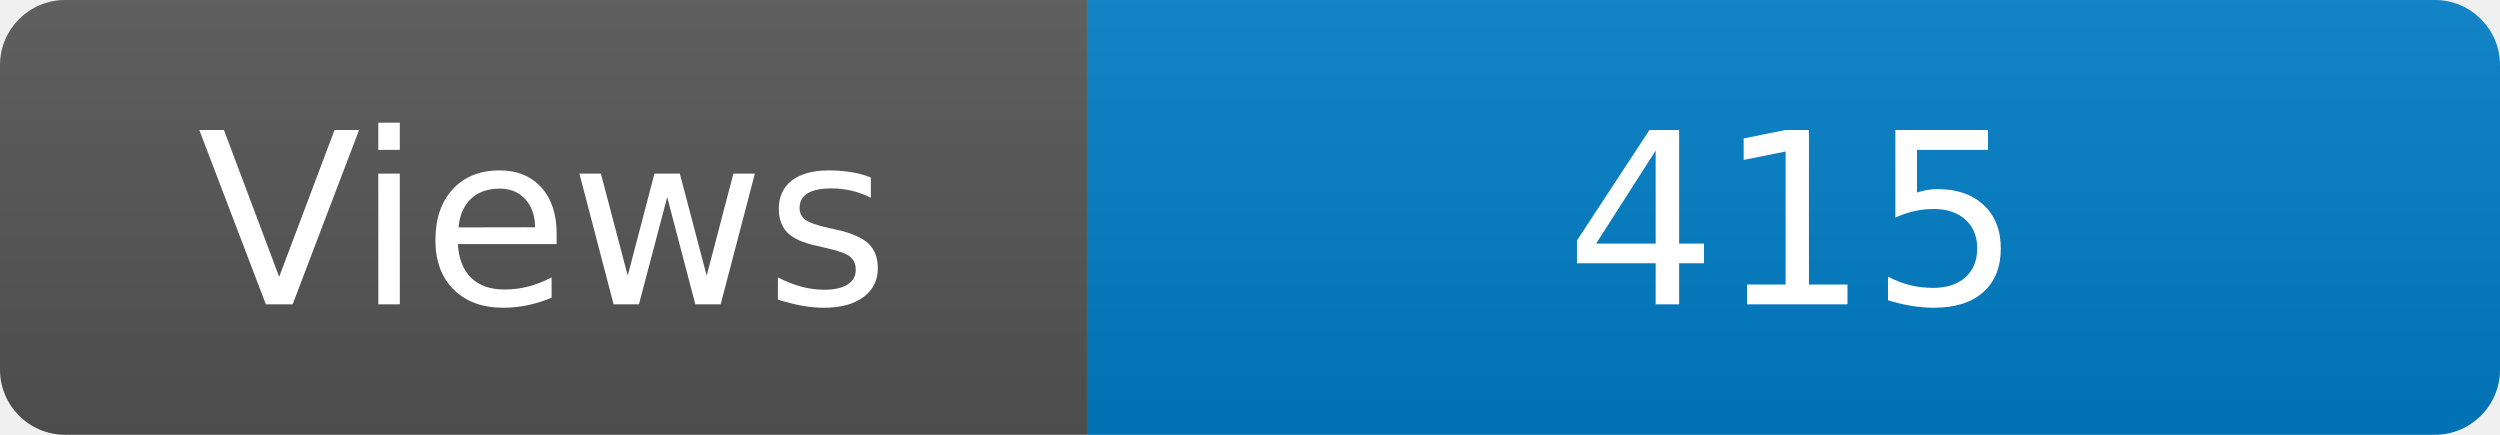
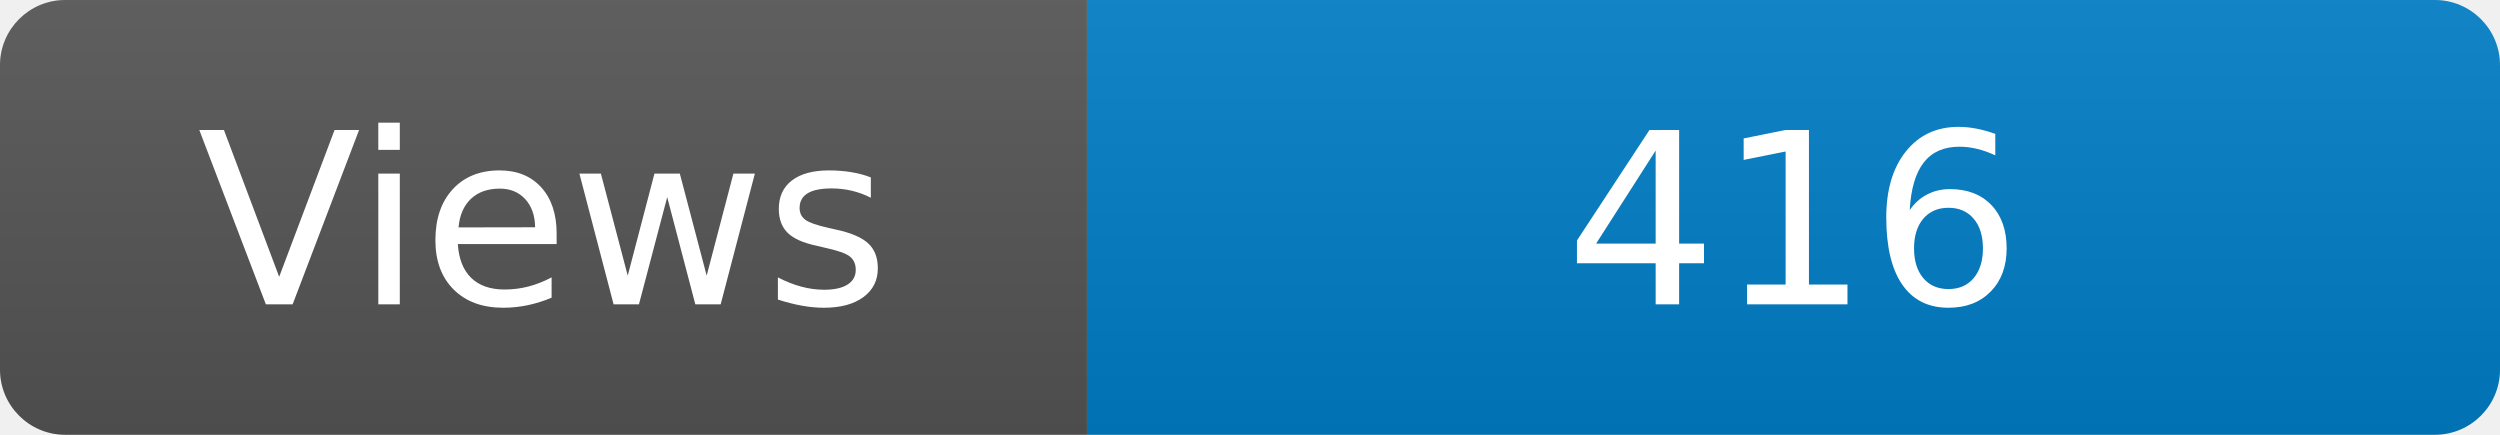
<svg xmlns="http://www.w3.org/2000/svg" width="115" height="20" role="img" aria-label="Maintained?: yes">
  <linearGradient id="s" x2="0" y2="100%">
    <stop offset="0" stop-color="#bbb" stop-opacity=".1" />
    <stop offset="1" stop-opacity=".1" />
  </linearGradient>
  <clipPath id="r">
    <rect width="115" height="20" rx="3" fill="#fff" />
  </clipPath>
  <g clip-path="url(#r)">
    <rect width="50" height="20" fill="#555" />
    <rect x="50" width="160" height="20" fill="#007ec6" />
    <rect width="115" height="20" fill="url(#s)" />
  </g>
  <g fill="#fff" text-anchor="middle" font-family="Verdana,Geneva,DejaVu Sans,sans-serif" font-size="110">
    <text x="250" y="140" transform="scale(.1)" fill="#fff">Views</text>
-     <text x="825" y="140" transform="scale(.1)" fill="#fff">415</text>
+     <text x="825" y="140" transform="scale(.1)" fill="#fff">416</text>
  </g>
</svg>
